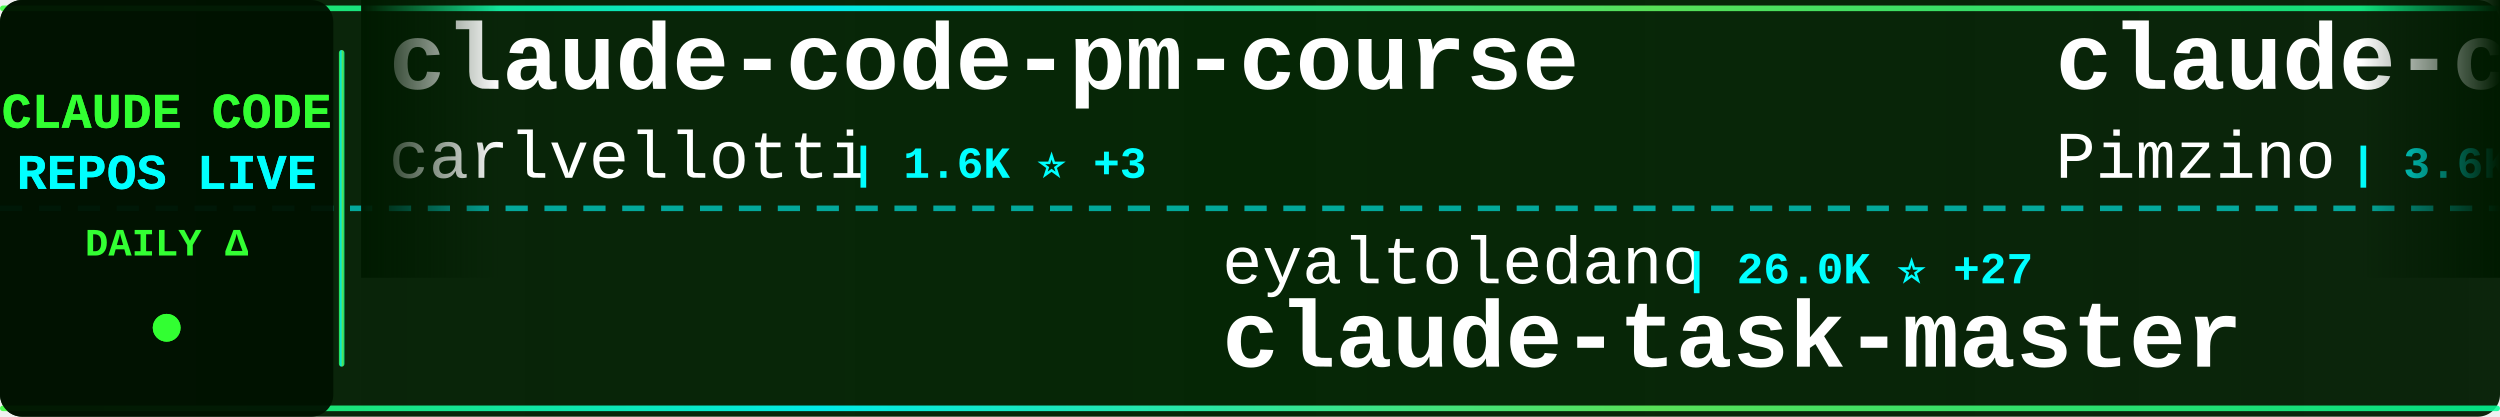
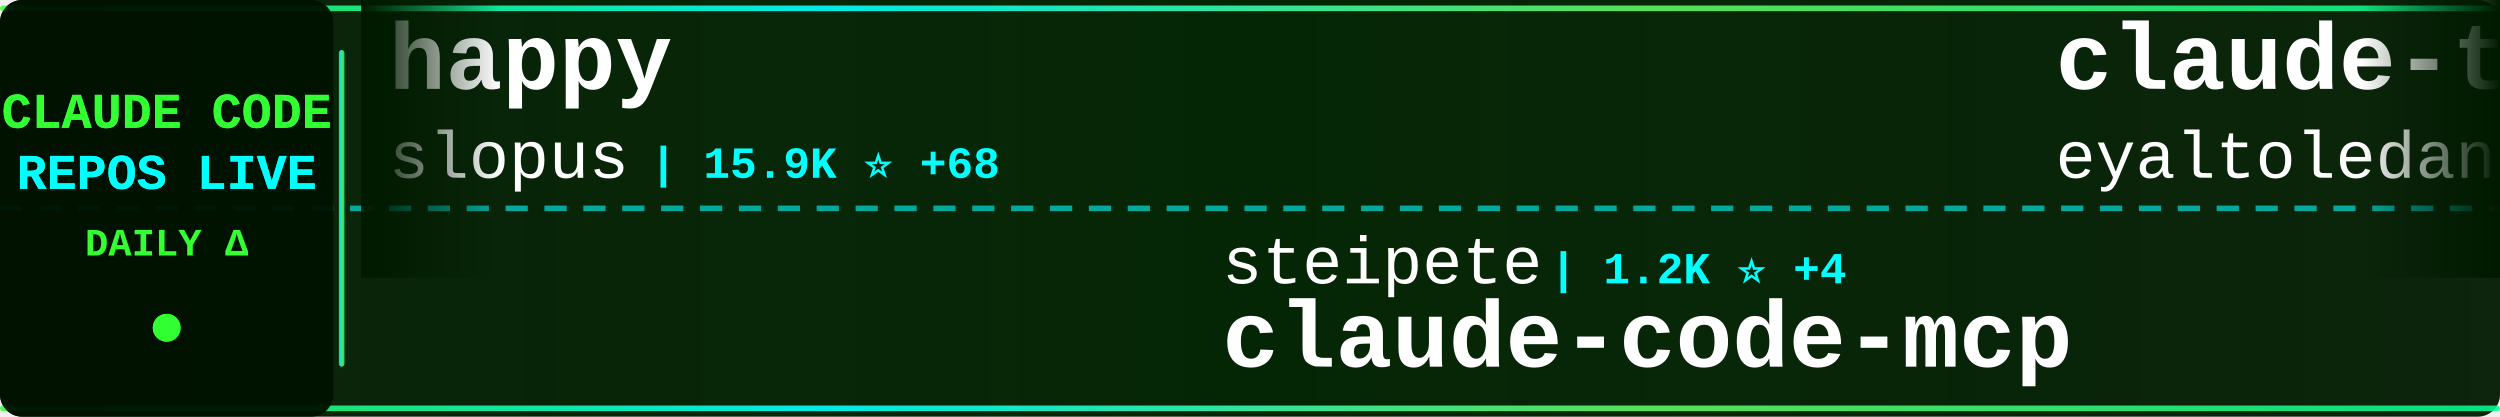
<svg xmlns="http://www.w3.org/2000/svg" width="900" height="150">
  <defs>
    <linearGradient id="tickerBg" x1="0%" y1="0%" x2="100%" y2="0%">
      <stop offset="0%" style="stop-color:#001a00;stop-opacity:0.95" />
      <stop offset="50%" style="stop-color:#002200;stop-opacity:0.98" />
      <stop offset="100%" style="stop-color:#001a00;stop-opacity:0.95" />
    </linearGradient>
    <linearGradient id="borderGrad" x1="0%" y1="0%" x2="100%" y2="0%">
      <stop offset="0%" style="stop-color:#33ff33;stop-opacity:0.85">
        <animate attributeName="stop-opacity" values="0.85;1;0.85" dur="2s" repeatCount="indefinite" />
      </stop>
      <stop offset="33%" style="stop-color:#00ffff;stop-opacity:0.9">
        <animate attributeName="stop-opacity" values="0.9;1;0.9" dur="2.2s" repeatCount="indefinite" />
      </stop>
      <stop offset="66%" style="stop-color:#66ff66;stop-opacity:0.85">
        <animate attributeName="stop-opacity" values="0.85;1;0.85" dur="1.8s" repeatCount="indefinite" />
      </stop>
      <stop offset="100%" style="stop-color:#00ff99;stop-opacity:0.85">
        <animate attributeName="stop-opacity" values="0.85;1;0.85" dur="2s" repeatCount="indefinite" />
      </stop>
    </linearGradient>
    <filter id="textGlow">
      <feGaussianBlur stdDeviation="0.1" result="coloredBlur" />
      <feMerge>
        <feMergeNode in="coloredBlur" />
        <feMergeNode in="SourceGraphic" />
      </feMerge>
    </filter>
    <filter id="metricGlow">
      <feGaussianBlur stdDeviation="0.2" result="coloredBlur" />
      <feMerge>
        <feMergeNode in="coloredBlur" />
        <feMergeNode in="SourceGraphic" />
      </feMerge>
    </filter>
    <linearGradient id="leftFade" x1="0%" y1="0%" x2="100%" y2="0%">
      <stop offset="0%" style="stop-color:#001a00;stop-opacity:1" />
      <stop offset="100%" style="stop-color:#001a00;stop-opacity:0" />
    </linearGradient>
    <linearGradient id="rightFade" x1="0%" y1="0%" x2="100%" y2="0%">
      <stop offset="0%" style="stop-color:#001a00;stop-opacity:0" />
      <stop offset="100%" style="stop-color:#001a00;stop-opacity:1" />
    </linearGradient>
  </defs>
  <rect width="900" height="150" fill="url(#tickerBg)" rx="8" />
  <rect x="0" y="2" width="900" height="2" fill="url(#borderGrad)" rx="1" />
  <rect x="0" y="146" width="900" height="2" fill="url(#borderGrad)" rx="1" />
  <line x1="0" y1="75" x2="900" y2="75" stroke="#00ffff" stroke-width="2" stroke-dasharray="8 6" opacity="0.6" />
  <rect x="0" y="0" width="120" height="150" fill="#001100" opacity="0.95" rx="8" />
  <text x="60" y="46" font-family="'Courier New', monospace" font-size="18" font-weight="bold" fill="#33ff33" text-anchor="middle" filter="url(#textGlow)">
    CLAUDE CODE
  </text>
  <text x="60" y="68" font-family="'Courier New', monospace" font-size="18" font-weight="bold" fill="#00ffff" text-anchor="middle" filter="url(#textGlow)">
    REPOS LIVE
  </text>
  <text x="60" y="92" font-family="'Courier New', monospace" font-size="14" font-weight="bold" fill="#33ff33" text-anchor="middle">
    DAILY Δ
  </text>
  <circle cx="60" cy="118" r="5" fill="#33ff33" filter="url(#metricGlow)">
    <animate attributeName="r" values="4;6;4" dur="1.5s" repeatCount="indefinite" />
    <animate attributeName="opacity" values="0.6;1;0.6" dur="1.5s" repeatCount="indefinite" />
  </circle>
  <rect x="122" y="18" width="2" height="114" fill="url(#borderGrad)" rx="1" />
  <clipPath id="tickerClip">
    <rect x="130" y="0" width="770" height="150" />
  </clipPath>
  <g clip-path="url(#tickerClip)">
    <g id="tickerItems">
      <animateTransform attributeName="transform" attributeType="XML" type="translate" from="0 0" to="-3000 0" dur="54s" repeatCount="indefinite" />
      <g transform="translate(0, 0)">
-         <text x="140" y="32" font-family="'Courier New', monospace" font-size="34" font-weight="bold" fill="#ffffff">claude-code-pm-course</text>
-         <text x="140" y="64" font-family="'Courier New', monospace" font-size="24" font-weight="normal" fill="#ffffff" opacity="1.0">carlvellotti</text>
-         <text x="306" y="64" font-family="'Courier New', monospace" font-size="16" font-weight="bold" fill="#00ffff"> | 1.6K ⭐ +3</text>
+         <text x="140" y="32" font-family="'Courier New', monospace" font-size="34" font-weight="bold" fill="#ffffff">happy</text>
+         <text x="140" y="64" font-family="'Courier New', monospace" font-size="24" font-weight="normal" fill="#ffffff" opacity="1.0">slopus</text>
+         <text x="234" y="64" font-family="'Courier New', monospace" font-size="16" font-weight="bold" fill="#00ffff"> | 15.9K ⭐ +68</text>
      </g>
      <g transform="translate(300, 0)">
-         <text x="140" y="102" font-family="'Courier New', monospace" font-size="24" font-weight="normal" fill="#ffffff" opacity="1.0">eyaltoledano</text>
-         <text x="306" y="102" font-family="'Courier New', monospace" font-size="16" font-weight="bold" fill="#00ffff"> | 26.0K ⭐ +27</text>
-         <text x="140" y="132" font-family="'Courier New', monospace" font-size="34" font-weight="bold" fill="#ffffff">claude-task-master</text>
+         <text x="140" y="102" font-family="'Courier New', monospace" font-size="24" font-weight="normal" fill="#ffffff" opacity="1.0">steipete</text>
+         <text x="258" y="102" font-family="'Courier New', monospace" font-size="16" font-weight="bold" fill="#00ffff"> | 1.2K ⭐ +4</text>
+         <text x="140" y="132" font-family="'Courier New', monospace" font-size="34" font-weight="bold" fill="#ffffff">claude-code-mcp</text>
      </g>
      <g transform="translate(600, 0)">
-         <text x="140" y="32" font-family="'Courier New', monospace" font-size="34" font-weight="bold" fill="#ffffff">claude-code-spec-workflo...</text>
-         <text x="140" y="64" font-family="'Courier New', monospace" font-size="24" font-weight="normal" fill="#ffffff" opacity="1.0">Pimzino</text>
-         <text x="246" y="64" font-family="'Courier New', monospace" font-size="16" font-weight="bold" fill="#00ffff"> | 3.6K ⭐ +2</text>
+         <text x="140" y="32" font-family="'Courier New', monospace" font-size="34" font-weight="bold" fill="#ffffff">claude-task-master</text>
+         <text x="140" y="64" font-family="'Courier New', monospace" font-size="24" font-weight="normal" fill="#ffffff" opacity="1.0">eyaltoledano</text>
+         <text x="306" y="64" font-family="'Courier New', monospace" font-size="16" font-weight="bold" fill="#00ffff"> | 26.0K ⭐ +29</text>
      </g>
      <g transform="translate(900, 0)">
-         <text x="140" y="102" font-family="'Courier New', monospace" font-size="24" font-weight="normal" fill="#ffffff" opacity="1.0">qwibitai</text>
-         <text x="258" y="102" font-family="'Courier New', monospace" font-size="16" font-weight="bold" fill="#00ffff"> | 24.6K ⭐ +223</text>
-         <text x="140" y="132" font-family="'Courier New', monospace" font-size="34" font-weight="bold" fill="#ffffff">nanoclaw</text>
+         <text x="140" y="102" font-family="'Courier New', monospace" font-size="24" font-weight="normal" fill="#ffffff" opacity="1.0">MadAppGang</text>
+         <text x="282" y="102" font-family="'Courier New', monospace" font-size="16" font-weight="bold" fill="#00ffff"> | 248 ⭐</text>
+         <text x="140" y="132" font-family="'Courier New', monospace" font-size="34" font-weight="bold" fill="#ffffff">claude-code</text>
      </g>
      <g transform="translate(1200, 0)">
-         <text x="140" y="32" font-family="'Courier New', monospace" font-size="34" font-weight="bold" fill="#ffffff">claude-coder</text>
-         <text x="140" y="64" font-family="'Courier New', monospace" font-size="24" font-weight="normal" fill="#ffffff" opacity="1.0">kodu-ai</text>
-         <text x="246" y="64" font-family="'Courier New', monospace" font-size="16" font-weight="bold" fill="#00ffff"> | 5.3K ⭐ +1</text>
+         <text x="140" y="32" font-family="'Courier New', monospace" font-size="34" font-weight="bold" fill="#ffffff">claude-code-guide</text>
+         <text x="140" y="64" font-family="'Courier New', monospace" font-size="24" font-weight="normal" fill="#ffffff" opacity="1.0">zebbern</text>
+         <text x="246" y="64" font-family="'Courier New', monospace" font-size="16" font-weight="bold" fill="#00ffff"> | 3.7K ⭐ +6</text>
      </g>
      <g transform="translate(1500, 0)">
-         <text x="140" y="102" font-family="'Courier New', monospace" font-size="24" font-weight="normal" fill="#ffffff" opacity="1.0">https-deeplearning-ai</text>
-         <text x="414" y="102" font-family="'Courier New', monospace" font-size="16" font-weight="bold" fill="#00ffff"> | 455 ⭐</text>
-         <text x="140" y="132" font-family="'Courier New', monospace" font-size="34" font-weight="bold" fill="#ffffff">sc-claude-code-files</text>
+         <text x="140" y="102" font-family="'Courier New', monospace" font-size="24" font-weight="normal" fill="#ffffff" opacity="1.0">farion1231</text>
+         <text x="282" y="102" font-family="'Courier New', monospace" font-size="16" font-weight="bold" fill="#00ffff"> | 31.3K ⭐ +353</text>
+         <text x="140" y="132" font-family="'Courier New', monospace" font-size="34" font-weight="bold" fill="#ffffff">cc-switch</text>
      </g>
      <g transform="translate(1800, 0)">
-         <text x="140" y="32" font-family="'Courier New', monospace" font-size="34" font-weight="bold" fill="#ffffff">Claude-Code-Development-...</text>
-         <text x="140" y="64" font-family="'Courier New', monospace" font-size="24" font-weight="normal" fill="#ffffff" opacity="1.0">peterkrueck</text>
-         <text x="294" y="64" font-family="'Courier New', monospace" font-size="16" font-weight="bold" fill="#00ffff"> | 1.3K ⭐</text>
+         <text x="140" y="32" font-family="'Courier New', monospace" font-size="34" font-weight="bold" fill="#ffffff">claude-code-chat</text>
+         <text x="140" y="64" font-family="'Courier New', monospace" font-size="24" font-weight="normal" fill="#ffffff" opacity="1.0">andrepimenta</text>
+         <text x="306" y="64" font-family="'Courier New', monospace" font-size="16" font-weight="bold" fill="#00ffff"> | 1.0K ⭐ +1</text>
      </g>
      <g transform="translate(2100, 0)">
-         <text x="140" y="102" font-family="'Courier New', monospace" font-size="24" font-weight="normal" fill="#ffffff" opacity="1.0">JessyTsui</text>
-         <text x="270" y="102" font-family="'Courier New', monospace" font-size="16" font-weight="bold" fill="#00ffff"> | 1.2K ⭐ +1</text>
-         <text x="140" y="132" font-family="'Courier New', monospace" font-size="34" font-weight="bold" fill="#ffffff">Claude-Code-Remote</text>
+         <text x="140" y="102" font-family="'Courier New', monospace" font-size="24" font-weight="normal" fill="#ffffff" opacity="1.0">anthropics</text>
+         <text x="282" y="102" font-family="'Courier New', monospace" font-size="16" font-weight="bold" fill="#00ffff"> | 617 ⭐ +3</text>
+         <text x="140" y="132" font-family="'Courier New', monospace" font-size="34" font-weight="bold" fill="#ffffff">claude-code-base-action</text>
      </g>
      <g transform="translate(2400, 0)">
-         <text x="140" y="32" font-family="'Courier New', monospace" font-size="34" font-weight="bold" fill="#ffffff">claude-code-action</text>
-         <text x="140" y="64" font-family="'Courier New', monospace" font-size="24" font-weight="normal" fill="#ffffff" opacity="1.0">anthropics</text>
-         <text x="282" y="64" font-family="'Courier New', monospace" font-size="16" font-weight="bold" fill="#00ffff"> | 6.4K ⭐ +26</text>
+         <text x="140" y="32" font-family="'Courier New', monospace" font-size="34" font-weight="bold" fill="#ffffff">claude-code-my-workflow</text>
+         <text x="140" y="64" font-family="'Courier New', monospace" font-size="24" font-weight="normal" fill="#ffffff" opacity="1.0">pedrohcgs</text>
+         <text x="270" y="64" font-family="'Courier New', monospace" font-size="16" font-weight="bold" fill="#00ffff"> | 709 ⭐ +9</text>
      </g>
      <g transform="translate(2700, 0)">
-         <text x="140" y="102" font-family="'Courier New', monospace" font-size="24" font-weight="normal" fill="#ffffff" opacity="1.0">wshobson</text>
-         <text x="258" y="102" font-family="'Courier New', monospace" font-size="16" font-weight="bold" fill="#00ffff"> | 31.9K ⭐ +97</text>
-         <text x="140" y="132" font-family="'Courier New', monospace" font-size="34" font-weight="bold" fill="#ffffff">agents</text>
+         <text x="140" y="102" font-family="'Courier New', monospace" font-size="24" font-weight="normal" fill="#ffffff" opacity="1.0">darcyegb</text>
+         <text x="258" y="102" font-family="'Courier New', monospace" font-size="16" font-weight="bold" fill="#00ffff"> | 611 ⭐</text>
+         <text x="140" y="132" font-family="'Courier New', monospace" font-size="34" font-weight="bold" fill="#ffffff">ClaudeCodeAgents</text>
      </g>
      <g transform="translate(3000, 0)">
-         <text x="140" y="32" font-family="'Courier New', monospace" font-size="34" font-weight="bold" fill="#ffffff">claude-code-pm-course</text>
-         <text x="140" y="64" font-family="'Courier New', monospace" font-size="24" font-weight="normal" fill="#ffffff" opacity="1.0">carlvellotti</text>
-         <text x="306" y="64" font-family="'Courier New', monospace" font-size="16" font-weight="bold" fill="#00ffff"> | 1.6K ⭐ +3</text>
+         <text x="140" y="32" font-family="'Courier New', monospace" font-size="34" font-weight="bold" fill="#ffffff">happy</text>
+         <text x="140" y="64" font-family="'Courier New', monospace" font-size="24" font-weight="normal" fill="#ffffff" opacity="1.0">slopus</text>
+         <text x="234" y="64" font-family="'Courier New', monospace" font-size="16" font-weight="bold" fill="#00ffff"> | 15.9K ⭐ +68</text>
      </g>
      <g transform="translate(3300, 0)">
-         <text x="140" y="102" font-family="'Courier New', monospace" font-size="24" font-weight="normal" fill="#ffffff" opacity="1.0">eyaltoledano</text>
-         <text x="306" y="102" font-family="'Courier New', monospace" font-size="16" font-weight="bold" fill="#00ffff"> | 26.0K ⭐ +27</text>
-         <text x="140" y="132" font-family="'Courier New', monospace" font-size="34" font-weight="bold" fill="#ffffff">claude-task-master</text>
+         <text x="140" y="102" font-family="'Courier New', monospace" font-size="24" font-weight="normal" fill="#ffffff" opacity="1.0">steipete</text>
+         <text x="258" y="102" font-family="'Courier New', monospace" font-size="16" font-weight="bold" fill="#00ffff"> | 1.2K ⭐ +4</text>
+         <text x="140" y="132" font-family="'Courier New', monospace" font-size="34" font-weight="bold" fill="#ffffff">claude-code-mcp</text>
      </g>
      <g transform="translate(3600, 0)">
-         <text x="140" y="32" font-family="'Courier New', monospace" font-size="34" font-weight="bold" fill="#ffffff">claude-code-spec-workflo...</text>
-         <text x="140" y="64" font-family="'Courier New', monospace" font-size="24" font-weight="normal" fill="#ffffff" opacity="1.0">Pimzino</text>
-         <text x="246" y="64" font-family="'Courier New', monospace" font-size="16" font-weight="bold" fill="#00ffff"> | 3.6K ⭐ +2</text>
+         <text x="140" y="32" font-family="'Courier New', monospace" font-size="34" font-weight="bold" fill="#ffffff">claude-task-master</text>
+         <text x="140" y="64" font-family="'Courier New', monospace" font-size="24" font-weight="normal" fill="#ffffff" opacity="1.0">eyaltoledano</text>
+         <text x="306" y="64" font-family="'Courier New', monospace" font-size="16" font-weight="bold" fill="#00ffff"> | 26.0K ⭐ +29</text>
      </g>
      <g transform="translate(3900, 0)">
-         <text x="140" y="102" font-family="'Courier New', monospace" font-size="24" font-weight="normal" fill="#ffffff" opacity="1.0">qwibitai</text>
-         <text x="258" y="102" font-family="'Courier New', monospace" font-size="16" font-weight="bold" fill="#00ffff"> | 24.6K ⭐ +223</text>
-         <text x="140" y="132" font-family="'Courier New', monospace" font-size="34" font-weight="bold" fill="#ffffff">nanoclaw</text>
+         <text x="140" y="102" font-family="'Courier New', monospace" font-size="24" font-weight="normal" fill="#ffffff" opacity="1.0">MadAppGang</text>
+         <text x="282" y="102" font-family="'Courier New', monospace" font-size="16" font-weight="bold" fill="#00ffff"> | 248 ⭐</text>
+         <text x="140" y="132" font-family="'Courier New', monospace" font-size="34" font-weight="bold" fill="#ffffff">claude-code</text>
      </g>
    </g>
  </g>
  <rect x="130" y="0" width="50" height="100" fill="url(#leftFade)" />
  <rect x="850" y="0" width="50" height="100" fill="url(#rightFade)" />
</svg>
